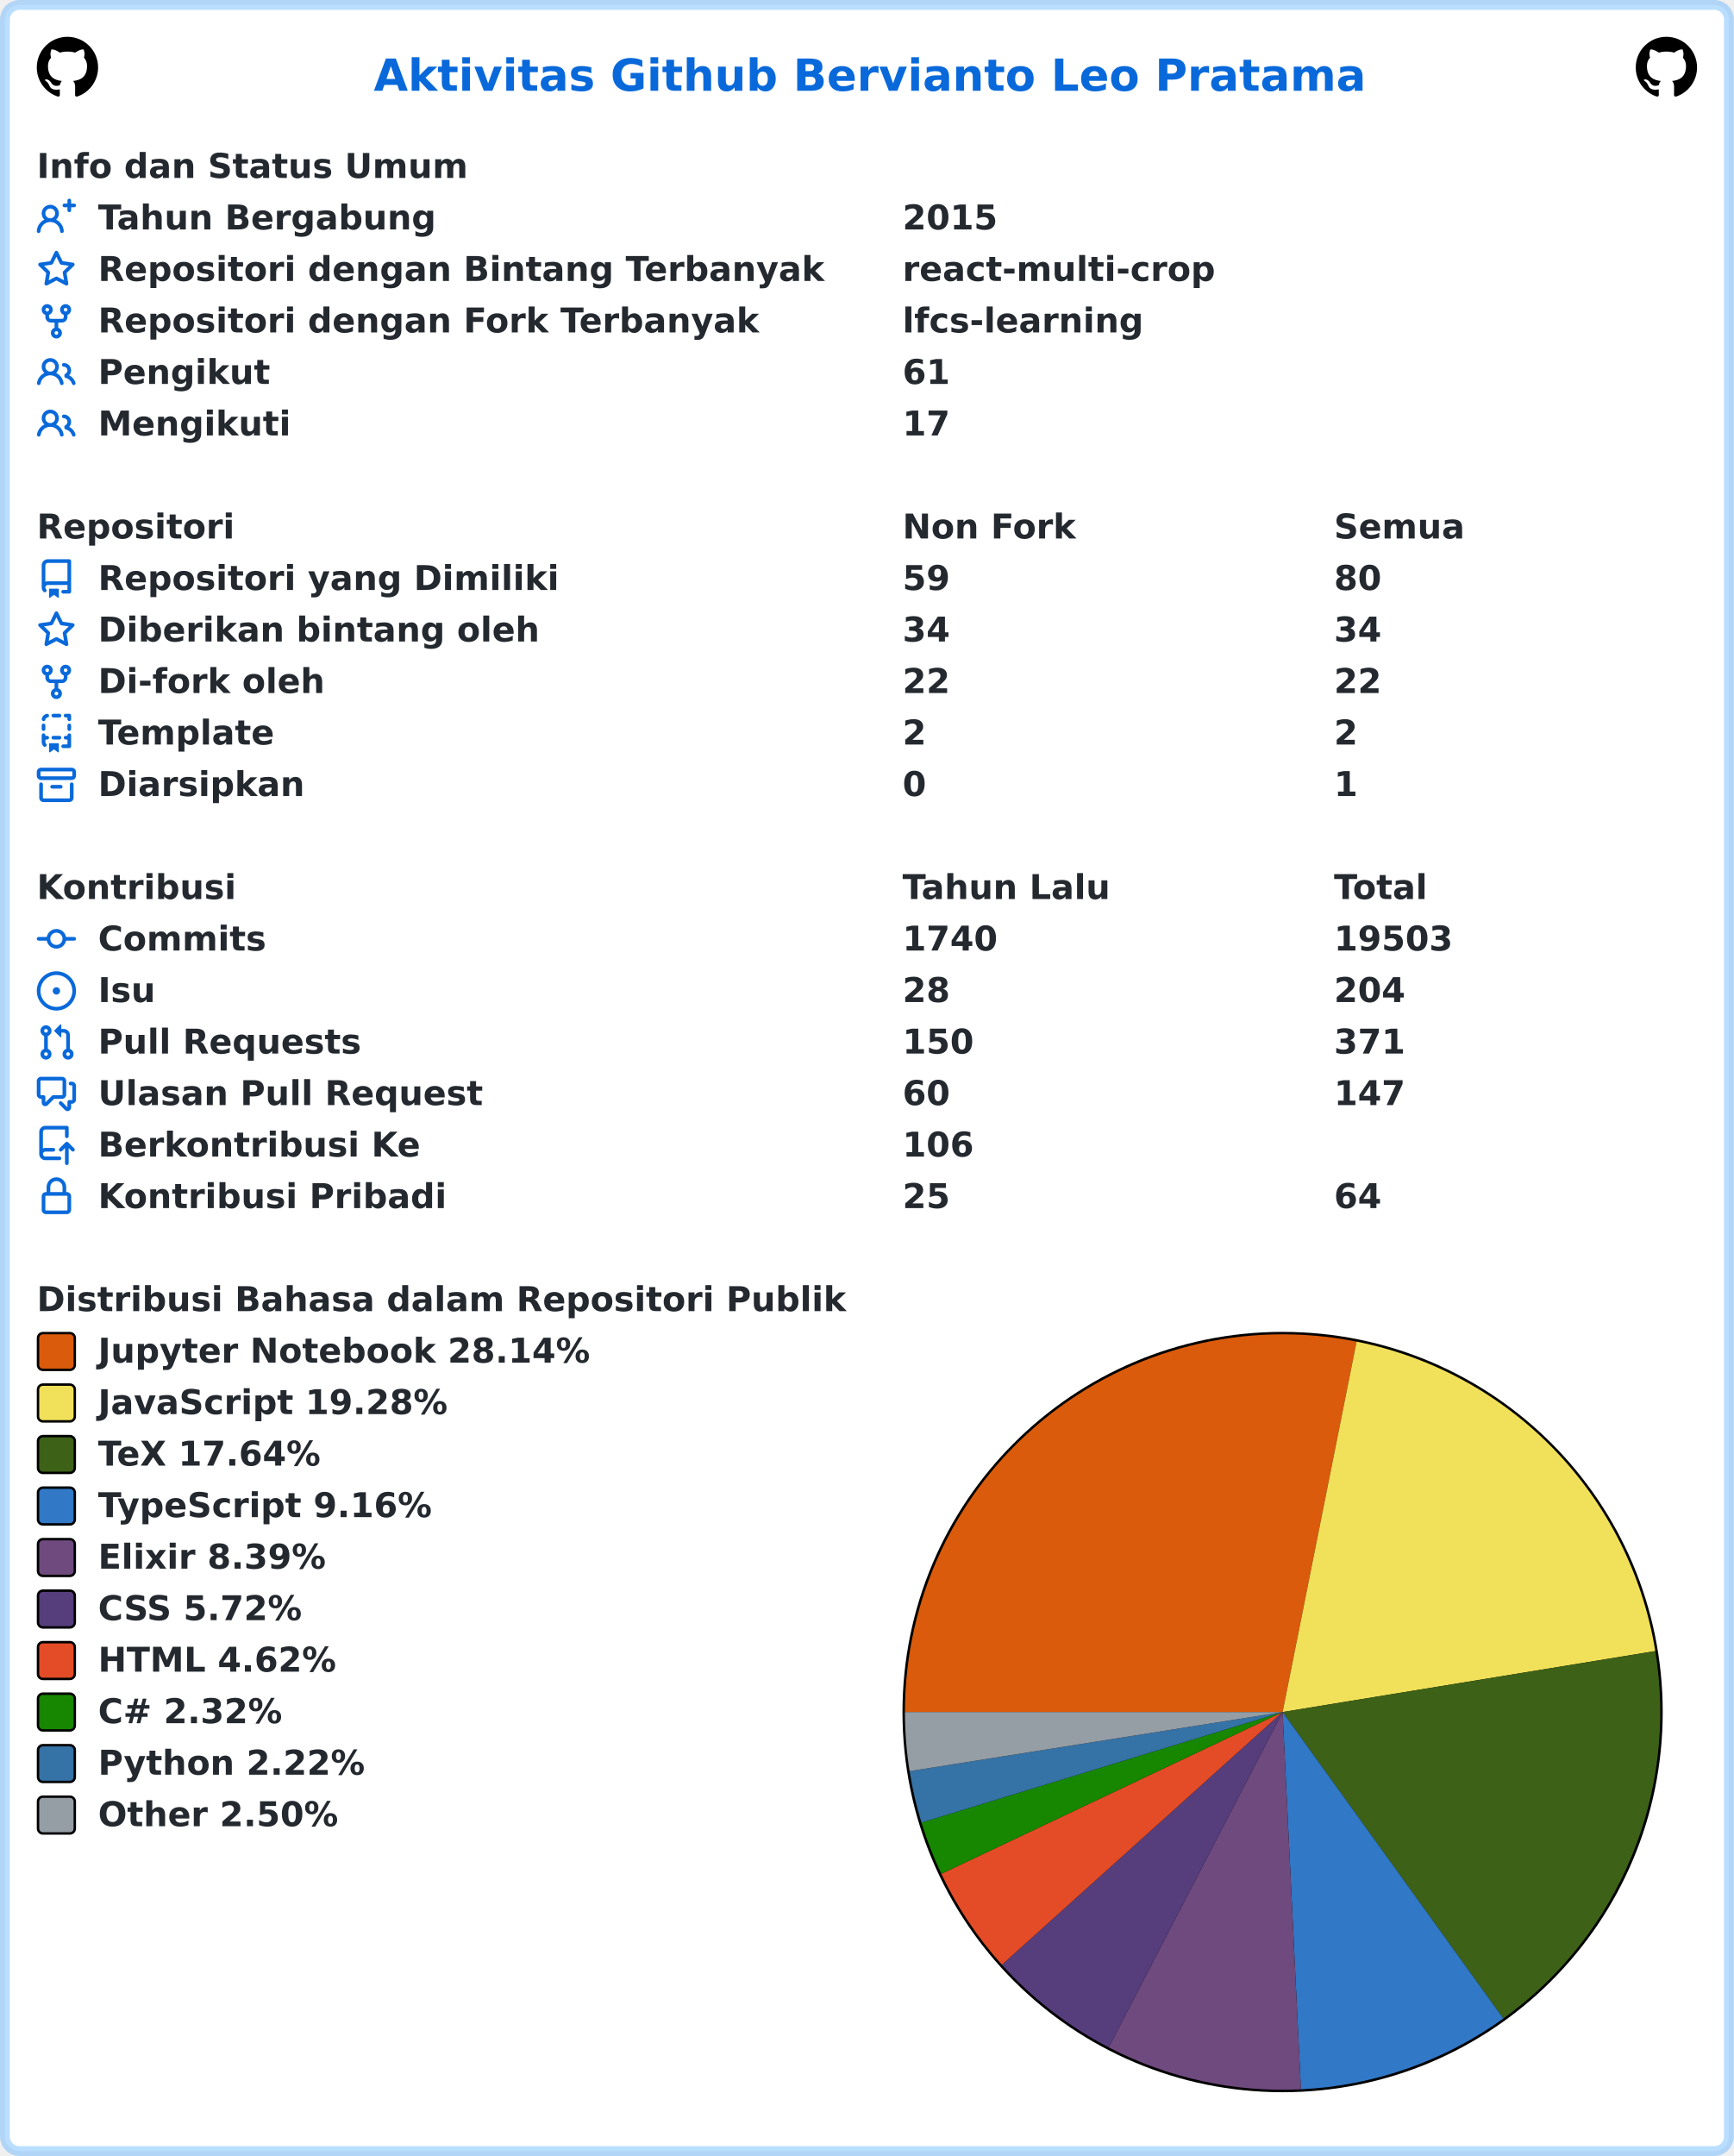
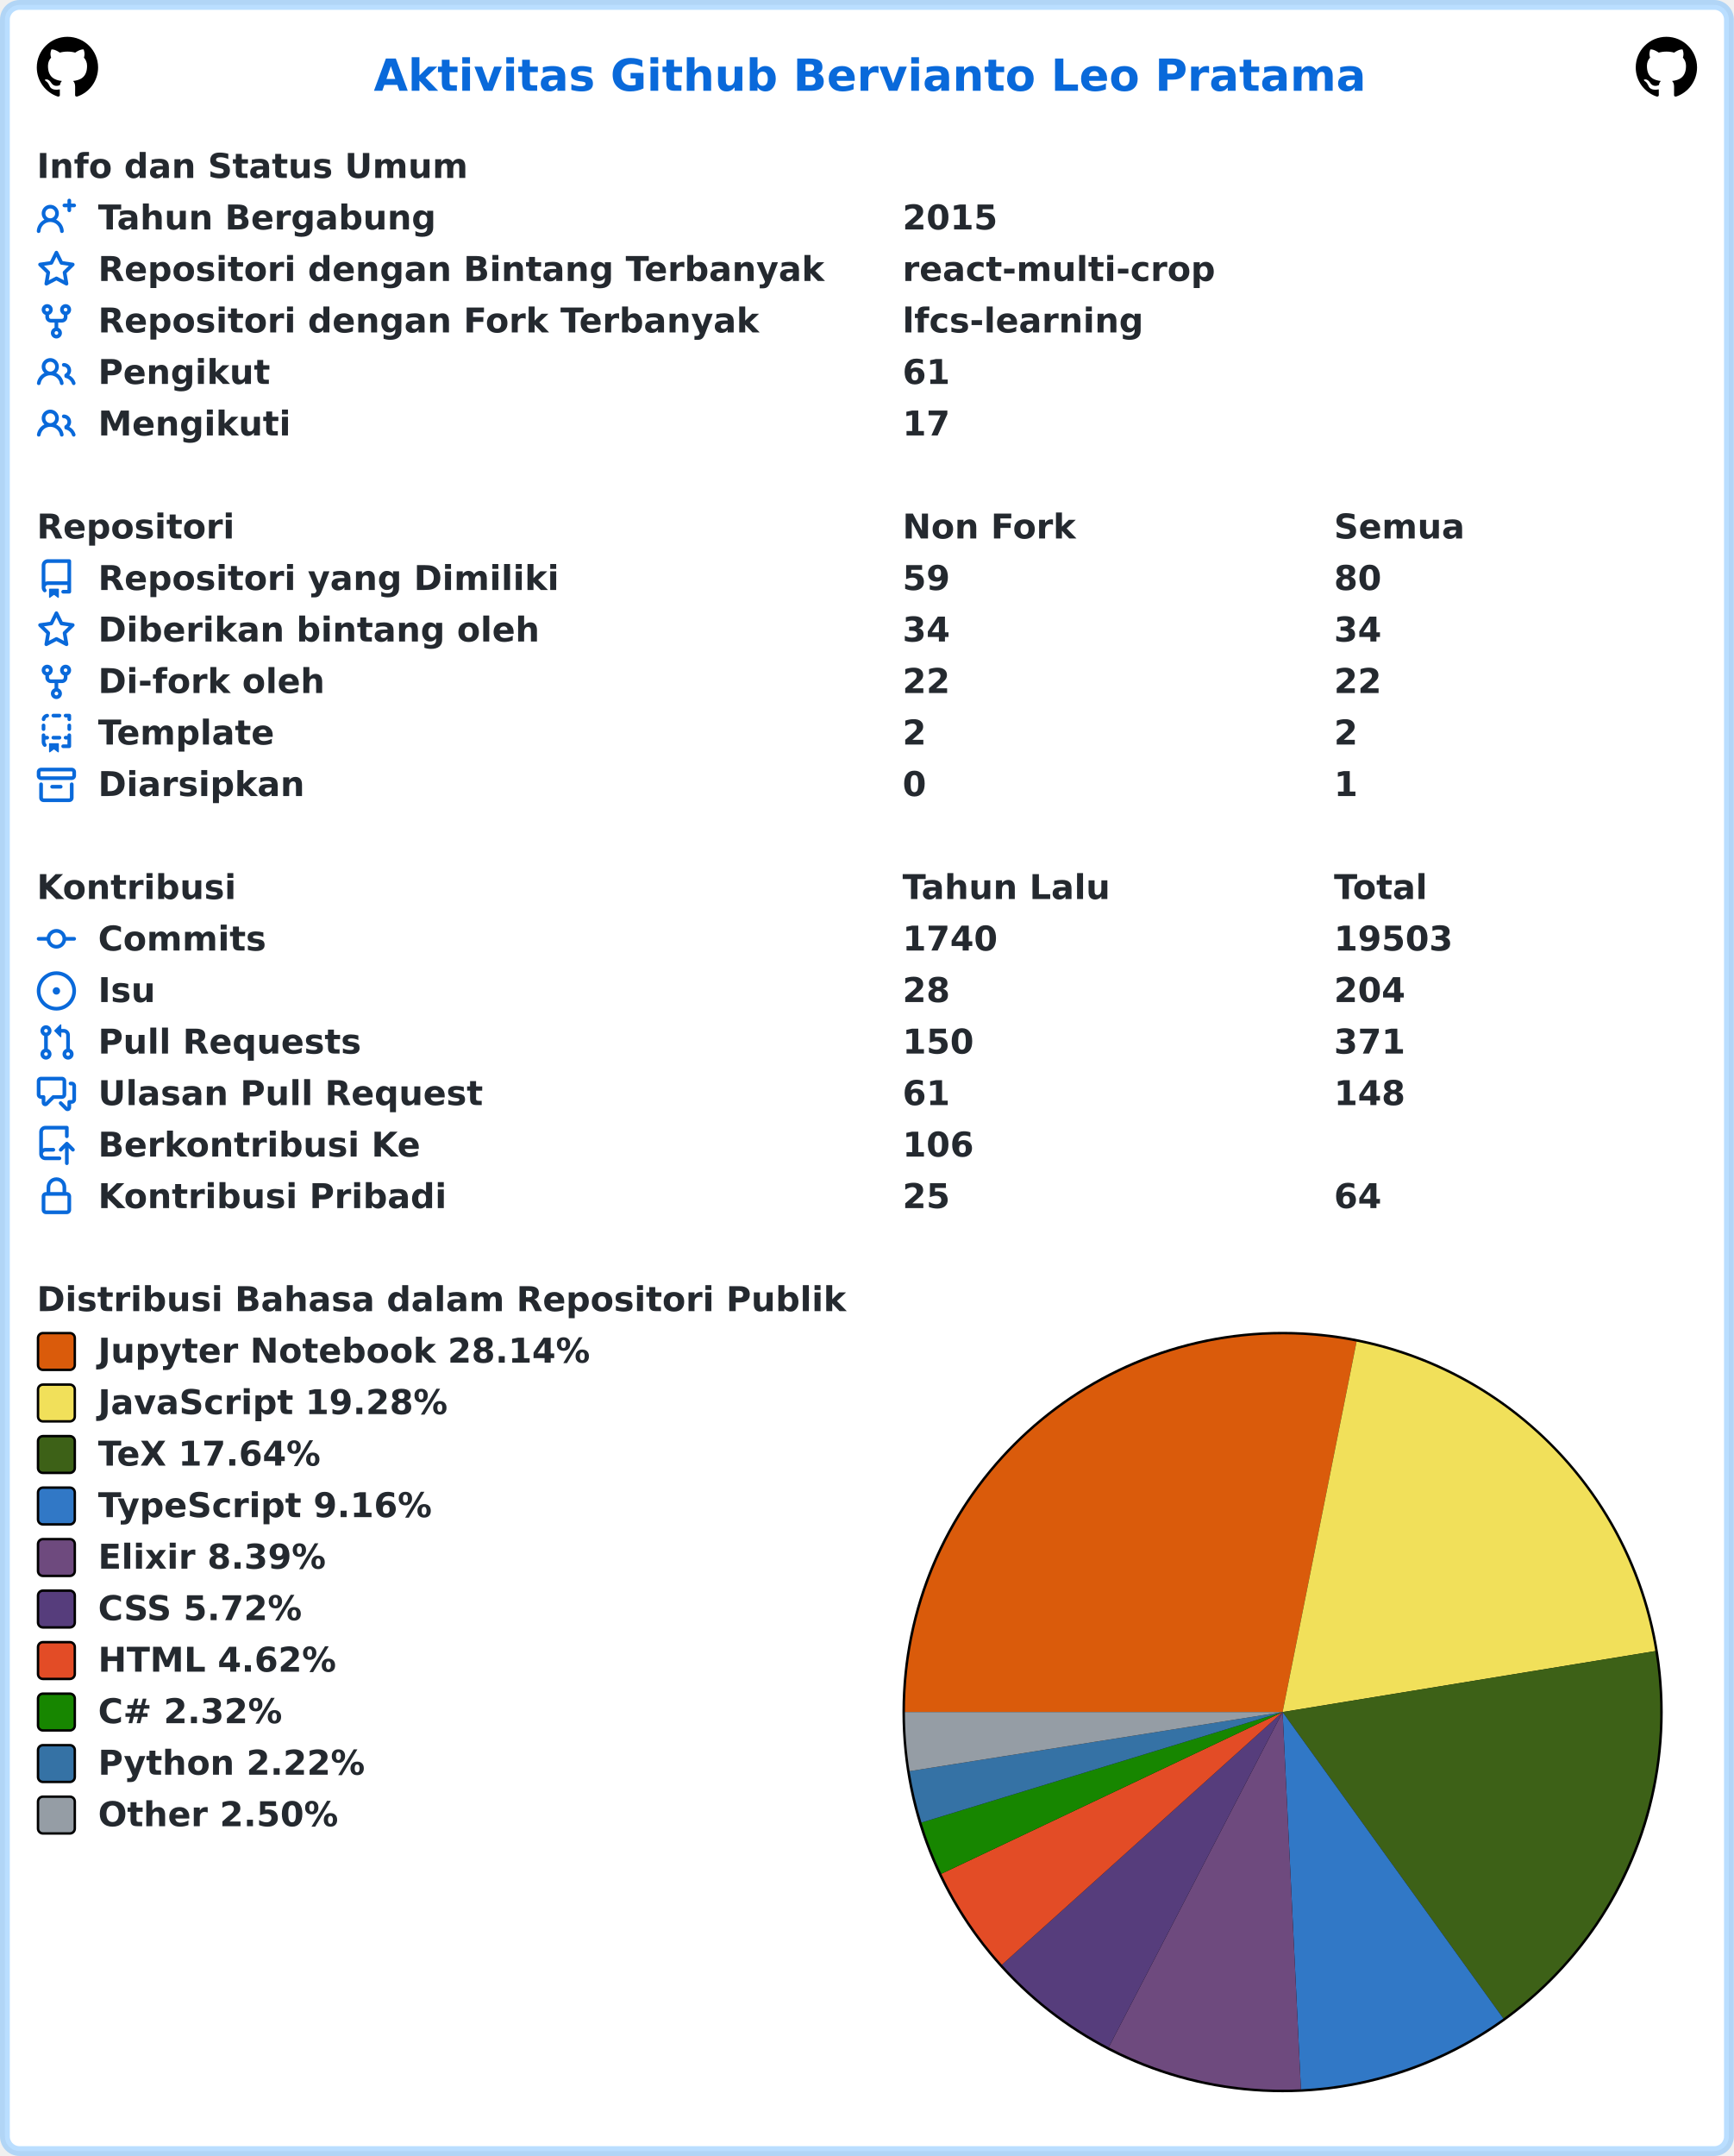
<svg xmlns="http://www.w3.org/2000/svg" width="707" height="879" viewBox="0 0 707 879" lang="id" xml:lang="id">
  <rect x="2" y="2" stroke-width="4" rx="6" width="703" height="875" stroke="rgba(84,174,255,0.4)" fill="#ffffff" />
  <g font-weight="600" font-size="110pt" font-family="Verdana,Geneva,DejaVu Sans,sans-serif" text-rendering="geometricPrecision">
    <text x="1239" y="301" lengthAdjust="spacingAndGlyphs" textLength="3261" transform="scale(0.123)" fill="#0969da">Aktivitas Github Bervianto Leo Pratama</text>
    <svg x="15" y="15" width="25" height="25" viewBox="0 0 16 16">
      <path fill="#000000" fill-rule="evenodd" d="M8 0C3.58 0 0 3.58 0 8c0 3.54 2.29 6.53 5.47 7.59.4.07.55-.17.55-.38 0-.19-.01-.82-.01-1.49-2.01.37-2.53-.49-2.69-.94-.09-.23-.48-.94-.82-1.13-.28-.15-.68-.52-.01-.53.63-.01 1.08.58 1.23.82.72 1.21 1.87.87 2.33.66.07-.52.28-.87.51-1.07-1.78-.2-3.64-.89-3.64-3.95 0-.87.31-1.59.82-2.15-.08-.2-.36-1.02.08-2.12 0 0 .67-.21 2.2.82.64-.18 1.32-.27 2-.27.68 0 1.36.09 2 .27 1.53-1.04 2.2-.82 2.2-.82.44 1.1.16 1.92.08 2.12.51.56.82 1.27.82 2.15 0 3.07-1.87 3.75-3.65 3.95.29.25.54.73.54 1.48 0 1.07-.01 1.93-.01 2.2 0 .21.15.46.55.38A8.013 8.013 0 0016 8c0-4.42-3.58-8-8-8z" />
    </svg>
    <svg x="667" y="15" width="25" height="25" viewBox="0 0 16 16">
      <path fill="#000000" fill-rule="evenodd" d="M8 0C3.58 0 0 3.58 0 8c0 3.54 2.29 6.53 5.47 7.59.4.07.55-.17.55-.38 0-.19-.01-.82-.01-1.49-2.01.37-2.53-.49-2.69-.94-.09-.23-.48-.94-.82-1.13-.28-.15-.68-.52-.01-.53.63-.01 1.08.58 1.23.82.72 1.21 1.87.87 2.33.66.07-.52.28-.87.51-1.07-1.78-.2-3.64-.89-3.64-3.95 0-.87.31-1.59.82-2.15-.08-.2-.36-1.02.08-2.12 0 0 .67-.21 2.2.82.64-.18 1.32-.27 2-.27.68 0 1.36.09 2 .27 1.53-1.04 2.2-.82 2.2-.82.44 1.1.16 1.92.08 2.12.51.56.82 1.27.82 2.15 0 3.07-1.87 3.75-3.65 3.95.29.25.54.73.54 1.48 0 1.07-.01 1.93-.01 2.2 0 .21.15.46.55.38A8.013 8.013 0 0016 8c0-4.42-3.58-8-8-8z" />
    </svg>
    <g transform="translate(0, 60)" fill="#24292f">
      <g transform="translate(15, 0)">
        <g transform="scale(0.095)">
          <text x="0" y="132" textLength="1852" lengthAdjust="spacingAndGlyphs">Info dan Status Umum</text>
        </g>
      </g>
      <g transform="translate(15, 21)">
        <path fill="#0969da" fill-rule="evenodd" d="M13.25 0a.75.75 0 01.75.75V2h1.25a.75.75 0 010 1.5H14v1.25a.75.75 0 01-1.5 0V3.5h-1.25a.75.75 0 010-1.5h1.25V.75a.75.75 0 01.75-.75zM5.5 4a2 2 0 100 4 2 2 0 000-4zm2.4 4.548a3.5 3.5 0 10-4.799 0 5.527 5.527 0 00-3.1 4.66.75.75 0 101.498.085A4.01 4.01 0 015.5 9.5a4.01 4.01 0 014.001 3.793.75.75 0 101.498-.086 5.527 5.527 0 00-3.1-4.659z" />
        <g transform="scale(0.095)">
          <text lengthAdjust="spacingAndGlyphs" textLength="1478" x="263" y="132">Tahun Bergabung</text>
          <text lengthAdjust="spacingAndGlyphs" textLength="420" x="3716" y="132">2015</text>
        </g>
      </g>
      <g transform="translate(15, 42)">
        <path fill="#0969da" fill-rule="evenodd" d="M8 .25a.75.75 0 01.673.418l1.882 3.815 4.21.612a.75.75 0 01.416 1.279l-3.046 2.97.719 4.192a.75.75 0 01-1.088.791L8 12.347l-3.766 1.98a.75.75 0 01-1.088-.79l.72-4.194L.818 6.374a.75.75 0 01.416-1.28l4.21-.611L7.327.668A.75.75 0 018 .25zm0 2.445L6.615 5.5a.75.75 0 01-.564.41l-3.097.45 2.24 2.184a.75.75 0 01.216.664l-.528 3.084 2.769-1.456a.75.75 0 01.698 0l2.77 1.456-.53-3.084a.75.75 0 01.216-.664l2.24-2.183-3.096-.45a.75.75 0 01-.564-.41L8 2.694v.001z" />
        <g transform="scale(0.095)">
          <text lengthAdjust="spacingAndGlyphs" textLength="3126" x="263" y="132">Repositori dengan Bintang Terbanyak</text>
          <text lengthAdjust="spacingAndGlyphs" textLength="1330" x="3716" y="132">react-multi-crop</text>
        </g>
      </g>
      <g transform="translate(15, 63)">
        <path fill="#0969da" fill-rule="evenodd" d="M5 3.25a.75.75 0 11-1.5 0 .75.75 0 011.5 0zm0 2.122a2.25 2.25 0 10-1.5 0v.878A2.25 2.25 0 005.75 8.5h1.5v2.128a2.251 2.251 0 101.5 0V8.5h1.5a2.25 2.25 0 002.25-2.25v-.878a2.25 2.25 0 10-1.5 0v.878a.75.75 0 01-.75.75h-4.5A.75.75 0 015 6.25v-.878zm3.75 7.378a.75.75 0 11-1.5 0 .75.75 0 011.5 0zm3-8.75a.75.75 0 100-1.5.75.75 0 000 1.5z" />
        <g transform="scale(0.095)">
          <text lengthAdjust="spacingAndGlyphs" textLength="2846" x="263" y="132">Repositori dengan Fork Terbanyak</text>
          <text lengthAdjust="spacingAndGlyphs" textLength="1018" x="3716" y="132">lfcs-learning</text>
        </g>
      </g>
      <g transform="translate(15, 84)">
        <path fill="#0969da" fill-rule="evenodd" d="M5.5 3.5a2 2 0 100 4 2 2 0 000-4zM2 5.5a3.5 3.5 0 115.898 2.549 5.507 5.507 0 013.034 4.084.75.75 0 11-1.482.235 4.001 4.001 0 00-7.9 0 .75.75 0 01-1.482-.236A5.507 5.507 0 013.102 8.05 3.49 3.49 0 012 5.5zM11 4a.75.75 0 100 1.5 1.5 1.5 0 01.666 2.844.75.75 0 00-.416.672v.352a.75.75 0 00.574.73c1.2.289 2.162 1.2 2.522 2.372a.75.75 0 101.434-.44 5.01 5.01 0 00-2.56-3.012A3 3 0 0011 4z" />
        <g transform="scale(0.095)">
          <text lengthAdjust="spacingAndGlyphs" textLength="723" x="263" y="132">Pengikut</text>
          <text lengthAdjust="spacingAndGlyphs" textLength="210" x="3716" y="132">61</text>
        </g>
      </g>
      <g transform="translate(15, 105)">
        <path fill="#0969da" fill-rule="evenodd" d="M5.5 3.5a2 2 0 100 4 2 2 0 000-4zM2 5.5a3.5 3.5 0 115.898 2.549 5.507 5.507 0 013.034 4.084.75.75 0 11-1.482.235 4.001 4.001 0 00-7.9 0 .75.75 0 01-1.482-.236A5.507 5.507 0 013.102 8.05 3.49 3.49 0 012 5.5zM11 4a.75.75 0 100 1.5 1.5 1.5 0 01.666 2.844.75.75 0 00-.416.672v.352a.75.75 0 00.574.73c1.2.289 2.162 1.2 2.522 2.372a.75.75 0 101.434-.44 5.01 5.01 0 00-2.56-3.012A3 3 0 0011 4z" />
        <g transform="scale(0.095)">
          <text lengthAdjust="spacingAndGlyphs" textLength="813" x="263" y="132">Mengikuti</text>
          <text lengthAdjust="spacingAndGlyphs" textLength="210" x="3716" y="132">17</text>
        </g>
      </g>
    </g>
    <g transform="translate(0, 207)" fill="#24292f">
      <g transform="translate(15, 0)">
        <g transform="scale(0.095)">
          <text x="0" y="132" textLength="832" lengthAdjust="spacingAndGlyphs">Repositori</text>
          <text x="3716" y="132" textLength="740" lengthAdjust="spacingAndGlyphs">Non Fork</text>
          <text x="5568" y="132" textLength="573" lengthAdjust="spacingAndGlyphs">Semua</text>
        </g>
      </g>
      <g transform="translate(15, 21)">
        <path fill="#0969da" fill-rule="evenodd" d="M2 2.5A2.5 2.5 0 014.5 0h8.75a.75.75 0 01.75.75v12.5a.75.75 0 01-.75.75h-2.5a.75.75 0 110-1.5h1.75v-2h-8a1 1 0 00-.714 1.7.75.75 0 01-1.072 1.05A2.495 2.495 0 012 11.5v-9zm10.5-1V9h-8c-.356 0-.694.074-1 .208V2.5a1 1 0 011-1h8zM5 12.25v3.25a.25.25 0 00.4.2l1.45-1.087a.25.25 0 01.3 0L8.6 15.7a.25.25 0 00.4-.2v-3.25a.25.25 0 00-.25-.25h-3.5a.25.25 0 00-.25.25z" />
        <g transform="scale(0.095)">
          <text lengthAdjust="spacingAndGlyphs" textLength="1962" x="263" y="132">Repositori yang Dimiliki</text>
          <text lengthAdjust="spacingAndGlyphs" textLength="210" x="3716" y="132">59</text>
          <text lengthAdjust="spacingAndGlyphs" textLength="210" x="5568" y="132">80</text>
        </g>
      </g>
      <g transform="translate(15, 42)">
        <path fill="#0969da" fill-rule="evenodd" d="M8 .25a.75.75 0 01.673.418l1.882 3.815 4.21.612a.75.75 0 01.416 1.279l-3.046 2.97.719 4.192a.75.75 0 01-1.088.791L8 12.347l-3.766 1.98a.75.75 0 01-1.088-.79l.72-4.194L.818 6.374a.75.75 0 01.416-1.28l4.21-.611L7.327.668A.75.75 0 018 .25zm0 2.445L6.615 5.5a.75.75 0 01-.564.41l-3.097.45 2.24 2.184a.75.75 0 01.216.664l-.528 3.084 2.769-1.456a.75.75 0 01.698 0l2.77 1.456-.53-3.084a.75.75 0 01.216-.664l2.24-2.183-3.096-.45a.75.75 0 01-.564-.41L8 2.694v.001z" />
        <g transform="scale(0.095)">
          <text lengthAdjust="spacingAndGlyphs" textLength="1887" x="263" y="132">Diberikan bintang oleh</text>
          <text lengthAdjust="spacingAndGlyphs" textLength="210" x="3716" y="132">34</text>
          <text lengthAdjust="spacingAndGlyphs" textLength="210" x="5568" y="132">34</text>
        </g>
      </g>
      <g transform="translate(15, 63)">
        <path fill="#0969da" fill-rule="evenodd" d="M5 3.25a.75.75 0 11-1.5 0 .75.75 0 011.5 0zm0 2.122a2.25 2.25 0 10-1.5 0v.878A2.25 2.25 0 005.75 8.5h1.5v2.128a2.251 2.251 0 101.5 0V8.5h1.5a2.25 2.25 0 002.25-2.25v-.878a2.25 2.25 0 10-1.5 0v.878a.75.75 0 01-.75.75h-4.5A.75.75 0 015 6.25v-.878zm3.75 7.378a.75.75 0 11-1.5 0 .75.75 0 011.5 0zm3-8.75a.75.75 0 100-1.5.75.75 0 000 1.5z" />
        <g transform="scale(0.095)">
          <text lengthAdjust="spacingAndGlyphs" textLength="963" x="263" y="132">Di-fork oleh</text>
          <text lengthAdjust="spacingAndGlyphs" textLength="210" x="3716" y="132">22</text>
          <text lengthAdjust="spacingAndGlyphs" textLength="210" x="5568" y="132">22</text>
        </g>
      </g>
      <g transform="translate(15, 84)">
        <path fill="#0969da" fill-rule="evenodd" d="M6 .75A.75.75 0 016.75 0h2.5a.75.75 0 010 1.5h-2.5A.75.75 0 016 .75zm5 0a.75.75 0 01.75-.75h1.5a.75.75 0 01.75.75v1.5a.75.75 0 01-1.5 0V1.5h-.75A.75.75 0 0111 .75zM4.992.662a.75.75 0 01-.636.848c-.436.063-.783.41-.846.846a.75.75 0 01-1.485-.212A2.501 2.501 0 014.144.025a.75.75 0 01.848.637zM2.75 4a.75.75 0 01.75.75v1.5a.75.75 0 01-1.5 0v-1.5A.75.75 0 012.75 4zm10.5 0a.75.75 0 01.75.75v1.5a.75.75 0 01-1.5 0v-1.5a.75.75 0 01.75-.75zM2.75 8a.75.75 0 01.75.75v.268A1.72 1.72 0 013.75 9h.5a.75.75 0 010 1.5h-.5a.25.25 0 00-.25.25v.75c0 .28.114.532.3.714a.75.75 0 01-1.05 1.072A2.495 2.495 0 012 11.5V8.75A.75.75 0 012.75 8zm10.5 0a.75.75 0 01.75.75v4.5a.75.75 0 01-.75.75h-2.5a.75.75 0 010-1.5h1.75v-2h-.75a.75.75 0 010-1.5h.75v-.25a.75.75 0 01.75-.75zM6 9.75A.75.75 0 016.75 9h2.5a.75.75 0 010 1.5h-2.5A.75.75 0 016 9.75zm-1 2.5v3.25a.25.25 0 00.4.2l1.45-1.087a.25.25 0 01.3 0L8.6 15.7a.25.25 0 00.4-.2v-3.25a.25.25 0 00-.25-.25h-3.5a.25.25 0 00-.25.25z" />
        <g transform="scale(0.095)">
          <text lengthAdjust="spacingAndGlyphs" textLength="783" x="263" y="132">Template</text>
          <text lengthAdjust="spacingAndGlyphs" textLength="105" x="3716" y="132">2</text>
          <text lengthAdjust="spacingAndGlyphs" textLength="105" x="5568" y="132">2</text>
        </g>
      </g>
      <g transform="translate(15, 105)">
        <path fill="#0969da" fill-rule="evenodd" d="M1.75 2.5a.25.25 0 00-.25.25v1.5c0 .138.112.25.25.25h12.5a.25.25 0 00.25-.25v-1.5a.25.25 0 00-.25-.25H1.75zM0 2.75C0 1.784.784 1 1.75 1h12.5c.966 0 1.75.784 1.75 1.75v1.5A1.75 1.75 0 0114.25 6H1.75A1.75 1.75 0 010 4.25v-1.5zM1.75 7a.75.75 0 01.75.75v5.5c0 .138.112.25.25.25h10.5a.25.25 0 00.25-.25v-5.5a.75.75 0 111.5 0v5.5A1.75 1.75 0 0113.25 15H2.75A1.75 1.75 0 011 13.25v-5.5A.75.75 0 011.75 7zm4.5 1a.75.75 0 000 1.5h3.5a.75.75 0 100-1.5h-3.5z" />
        <g transform="scale(0.095)">
          <text lengthAdjust="spacingAndGlyphs" textLength="880" x="263" y="132">Diarsipkan</text>
          <text lengthAdjust="spacingAndGlyphs" textLength="105" x="3716" y="132">0</text>
          <text lengthAdjust="spacingAndGlyphs" textLength="105" x="5568" y="132">1</text>
        </g>
      </g>
    </g>
    <g transform="translate(0, 354)" fill="#24292f">
      <g transform="translate(15, 0)">
        <g transform="scale(0.095)">
          <text x="0" y="132" textLength="834" lengthAdjust="spacingAndGlyphs">Kontribusi</text>
          <text x="3716" y="132" textLength="914" lengthAdjust="spacingAndGlyphs">Tahun Lalu</text>
          <text x="5568" y="132" textLength="414" lengthAdjust="spacingAndGlyphs">Total</text>
        </g>
      </g>
      <g transform="translate(15, 21)">
        <path fill="#0969da" fill-rule="evenodd" d="M10.5 7.75a2.5 2.5 0 11-5 0 2.5 2.5 0 015 0zm1.43.75a4.002 4.002 0 01-7.86 0H.75a.75.75 0 110-1.5h3.32a4.001 4.001 0 017.86 0h3.32a.75.75 0 110 1.5h-3.32z" />
        <g transform="scale(0.095)">
          <text lengthAdjust="spacingAndGlyphs" textLength="734" x="263" y="132">Commits</text>
          <text lengthAdjust="spacingAndGlyphs" textLength="420" x="3716" y="132">1740</text>
          <text lengthAdjust="spacingAndGlyphs" textLength="525" x="5568" y="132">19503</text>
        </g>
      </g>
      <g transform="translate(15, 42)">
        <path fill="#0969da" d="M8 9.5a1.5 1.5 0 100-3 1.5 1.5 0 000 3z" />
        <path fill="#0969da" fill-rule="evenodd" d="M8 0a8 8 0 100 16A8 8 0 008 0zM1.5 8a6.5 6.5 0 1113 0 6.5 6.5 0 01-13 0z" />
        <g transform="scale(0.095)">
          <text lengthAdjust="spacingAndGlyphs" textLength="238" x="263" y="132">Isu</text>
          <text lengthAdjust="spacingAndGlyphs" textLength="210" x="3716" y="132">28</text>
          <text lengthAdjust="spacingAndGlyphs" textLength="315" x="5568" y="132">204</text>
        </g>
      </g>
      <g transform="translate(15, 63)">
        <path fill="#0969da" fill-rule="evenodd" d="M7.177 3.073L9.573.677A.25.25 0 0110 .854v4.792a.25.25 0 01-.427.177L7.177 3.427a.25.25 0 010-.354zM3.75 2.5a.75.75 0 100 1.5.75.75 0 000-1.5zm-2.25.75a2.25 2.25 0 113 2.122v5.256a2.251 2.251 0 11-1.5 0V5.372A2.25 2.25 0 011.5 3.25zM11 2.5h-1V4h1a1 1 0 011 1v5.628a2.251 2.251 0 101.5 0V5A2.5 2.5 0 0011 2.5zm1 10.25a.75.75 0 111.5 0 .75.75 0 01-1.5 0zM3.75 12a.75.75 0 100 1.5.75.75 0 000-1.5z" />
        <g transform="scale(0.095)">
          <text lengthAdjust="spacingAndGlyphs" textLength="1113" x="263" y="132">Pull Requests</text>
          <text lengthAdjust="spacingAndGlyphs" textLength="315" x="3716" y="132">150</text>
          <text lengthAdjust="spacingAndGlyphs" textLength="315" x="5568" y="132">371</text>
        </g>
      </g>
      <g transform="translate(15, 84)">
        <path fill="#0969da" fill-rule="evenodd" d="M1.5 2.75a.25.25 0 01.25-.25h8.5a.25.25 0 01.25.25v5.5a.25.25 0 01-.25.25h-3.5a.75.75 0 00-.53.22L3.5 11.44V9.25a.75.75 0 00-.75-.75h-1a.25.25 0 01-.25-.25v-5.5zM1.75 1A1.75 1.75 0 000 2.75v5.5C0 9.216.784 10 1.75 10H2v1.543a1.457 1.457 0 002.487 1.03L7.061 10h3.189A1.75 1.75 0 0012 8.25v-5.5A1.75 1.75 0 0010.25 1h-8.5zM14.5 4.75a.25.25 0 00-.25-.25h-.5a.75.75 0 110-1.5h.5c.966 0 1.75.784 1.75 1.75v5.5A1.75 1.75 0 0114.25 12H14v1.543a1.457 1.457 0 01-2.487 1.03L9.22 12.28a.75.75 0 111.06-1.06l2.22 2.22v-2.19a.75.75 0 01.75-.75h1a.25.25 0 00.25-.25v-5.5z" />
        <g transform="scale(0.095)">
          <text lengthAdjust="spacingAndGlyphs" textLength="1640" x="263" y="132">Ulasan Pull Request</text>
-           <text lengthAdjust="spacingAndGlyphs" textLength="210" x="3716" y="132">60</text>
-           <text lengthAdjust="spacingAndGlyphs" textLength="315" x="5568" y="132">147</text>
+           <text lengthAdjust="spacingAndGlyphs" textLength="210" x="3716" y="132">61</text>
+           <text lengthAdjust="spacingAndGlyphs" textLength="315" x="5568" y="132">148</text>
        </g>
      </g>
      <g transform="translate(15, 105)">
        <path fill="#0969da" fill-rule="evenodd" d="M1 2.5A2.5 2.5 0 013.5 0h8.75a.75.75 0 01.75.75v3.5a.75.75 0 01-1.5 0V1.5h-8a1 1 0 00-1 1v6.708A2.492 2.492 0 013.5 9h3.25a.75.75 0 010 1.5H3.5a1 1 0 100 2h5.75a.75.75 0 010 1.5H3.5A2.5 2.5 0 011 11.5v-9zm13.23 7.79a.75.75 0 001.06-1.06l-2.505-2.505a.75.75 0 00-1.06 0L9.22 9.229a.75.75 0 001.06 1.061l1.225-1.224v6.184a.75.75 0 001.5 0V9.066l1.224 1.224z" />
        <g transform="scale(0.095)">
          <text lengthAdjust="spacingAndGlyphs" textLength="1366" x="263" y="132">Berkontribusi Ke</text>
          <text lengthAdjust="spacingAndGlyphs" textLength="315" x="3716" y="132">106</text>
        </g>
      </g>
      <g transform="translate(15, 126)">
        <path fill="#0969da" fill-rule="evenodd" d="M4 4v2h-.25A1.75 1.75 0 002 7.75v5.5c0 .966.784 1.75 1.75 1.75h8.5A1.75 1.75 0 0014 13.25v-5.5A1.75 1.75 0 0012.25 6H12V4a4 4 0 10-8 0zm6.5 2V4a2.5 2.5 0 00-5 0v2h5zM12 7.5h.25a.25.25 0 01.25.25v5.5a.25.25 0 01-.25.25h-8.5a.25.25 0 01-.25-.25v-5.5a.25.25 0 01.25-.25H12z" />
        <g transform="scale(0.095)">
          <text lengthAdjust="spacingAndGlyphs" textLength="1456" x="263" y="132">Kontribusi Pribadi</text>
          <text lengthAdjust="spacingAndGlyphs" textLength="210" x="3716" y="132">25</text>
          <text lengthAdjust="spacingAndGlyphs" textLength="210" x="5568" y="132">64</text>
        </g>
      </g>
    </g>
    <g transform="translate(0, 522)" fill="#24292f">
      <g transform="translate(15, 0)">
        <g transform="scale(0.095)">
          <text x="0" y="132" textLength="3438" lengthAdjust="spacingAndGlyphs">Distribusi Bahasa dalam Repositori Publik</text>
        </g>
      </g>
      <g transform="translate(368, 21)">
        <circle cx="155" cy="155" r="155" fill="#000000" />
      </g>
      <g transform="translate(369, 22)">
        <path fill-rule="evenodd" fill="#DA5B0B" d="M 0.0,154 A 154 154 0 0 1 184.163 2.983 L 154,154 Z" />
        <path fill-rule="evenodd" fill="#f1e05a" d="M 184.163,2.983 A 154 154 0 0 1 305.981 129.144 L 154,154 Z" />
        <path fill-rule="evenodd" fill="#3D6117" d="M 305.981,129.144 A 154 154 0 0 1 244.02 278.95 L 154,154 Z" />
        <path fill-rule="evenodd" fill="#3178c6" d="M 244.02,278.95 A 154 154 0 0 1 161.472 307.819 L 154,154 Z" />
        <path fill-rule="evenodd" fill="#6e4a7e" d="M 161.472,307.819 A 154 154 0 0 1 83.076 290.696 L 154,154 Z" />
        <path fill-rule="evenodd" fill="#563d7c" d="M 83.076,290.696 A 154 154 0 0 1 39.534 257.022 L 154,154 Z" />
        <path fill-rule="evenodd" fill="#e34c26" d="M 39.534,257.022 A 154 154 0 0 1 14.84 219.958 L 154,154 Z" />
        <path fill-rule="evenodd" fill="#178600" d="M 14.84,219.958 A 154 154 0 0 1 6.738 199.054 L 154,154 Z" />
        <path fill-rule="evenodd" fill="#3572A5" d="M 6.738,199.054 A 154 154 0 0 1 1.898 178.105 L 154,154 Z" />
        <path fill-rule="evenodd" fill="#959da5" d="M 1.898,178.105 A 154 154 0 0 1 0.0 154 L 154,154 Z" />
      </g>
      <g transform="translate(15, 21)">
        <rect x="0.5" y="0.5" rx="2" width="15" height="15" fill="#DA5B0B" stroke-width="1" stroke="#000000" />
        <text transform="scale(0.095)" x="263" y="132" textLength="2126" lengthAdjust="spacingAndGlyphs">Jupyter Notebook 28.14%</text>
      </g>
      <g transform="translate(15, 42)">
        <rect x="0.5" y="0.5" rx="2" width="15" height="15" fill="#f1e05a" stroke-width="1" stroke="#000000" />
        <text transform="scale(0.095)" x="263" y="132" textLength="1516" lengthAdjust="spacingAndGlyphs">JavaScript 19.28%</text>
      </g>
      <g transform="translate(15, 63)">
        <rect x="0.5" y="0.5" rx="2" width="15" height="15" fill="#3D6117" stroke-width="1" stroke="#000000" />
        <text transform="scale(0.095)" x="263" y="132" textLength="999" lengthAdjust="spacingAndGlyphs">TeX 17.64%</text>
      </g>
      <g transform="translate(15, 84)">
        <rect x="0.5" y="0.5" rx="2" width="15" height="15" fill="#3178c6" stroke-width="1" stroke="#000000" />
        <text transform="scale(0.095)" x="263" y="132" textLength="1462" lengthAdjust="spacingAndGlyphs">TypeScript 9.16%</text>
      </g>
      <g transform="translate(15, 105)">
        <rect x="0.5" y="0.5" rx="2" width="15" height="15" fill="#6e4a7e" stroke-width="1" stroke="#000000" />
        <text transform="scale(0.095)" x="263" y="132" textLength="987" lengthAdjust="spacingAndGlyphs">Elixir 8.39%</text>
      </g>
      <g transform="translate(15, 126)">
        <rect x="0.5" y="0.5" rx="2" width="15" height="15" fill="#563d7c" stroke-width="1" stroke="#000000" />
        <text transform="scale(0.095)" x="263" y="132" textLength="903" lengthAdjust="spacingAndGlyphs">CSS 5.72%</text>
      </g>
      <g transform="translate(15, 147)">
        <rect x="0.5" y="0.5" rx="2" width="15" height="15" fill="#e34c26" stroke-width="1" stroke="#000000" />
        <text transform="scale(0.095)" x="263" y="132" textLength="1036" lengthAdjust="spacingAndGlyphs">HTML 4.62%</text>
      </g>
      <g transform="translate(15, 168)">
        <rect x="0.5" y="0.5" rx="2" width="15" height="15" fill="#178600" stroke-width="1" stroke="#000000" />
        <text transform="scale(0.095)" x="263" y="132" textLength="831" lengthAdjust="spacingAndGlyphs">C# 2.32%</text>
      </g>
      <g transform="translate(15, 189)">
        <rect x="0.5" y="0.5" rx="2" width="15" height="15" fill="#3572A5" stroke-width="1" stroke="#000000" />
        <text transform="scale(0.095)" x="263" y="132" textLength="1149" lengthAdjust="spacingAndGlyphs">Python 2.22%</text>
      </g>
      <g transform="translate(15, 210)">
        <rect x="0.5" y="0.5" rx="2" width="15" height="15" fill="#959da5" stroke-width="1" stroke="#000000" />
        <text transform="scale(0.095)" x="263" y="132" textLength="1047" lengthAdjust="spacingAndGlyphs">Other 2.50%</text>
      </g>
    </g>
  </g>
</svg>
